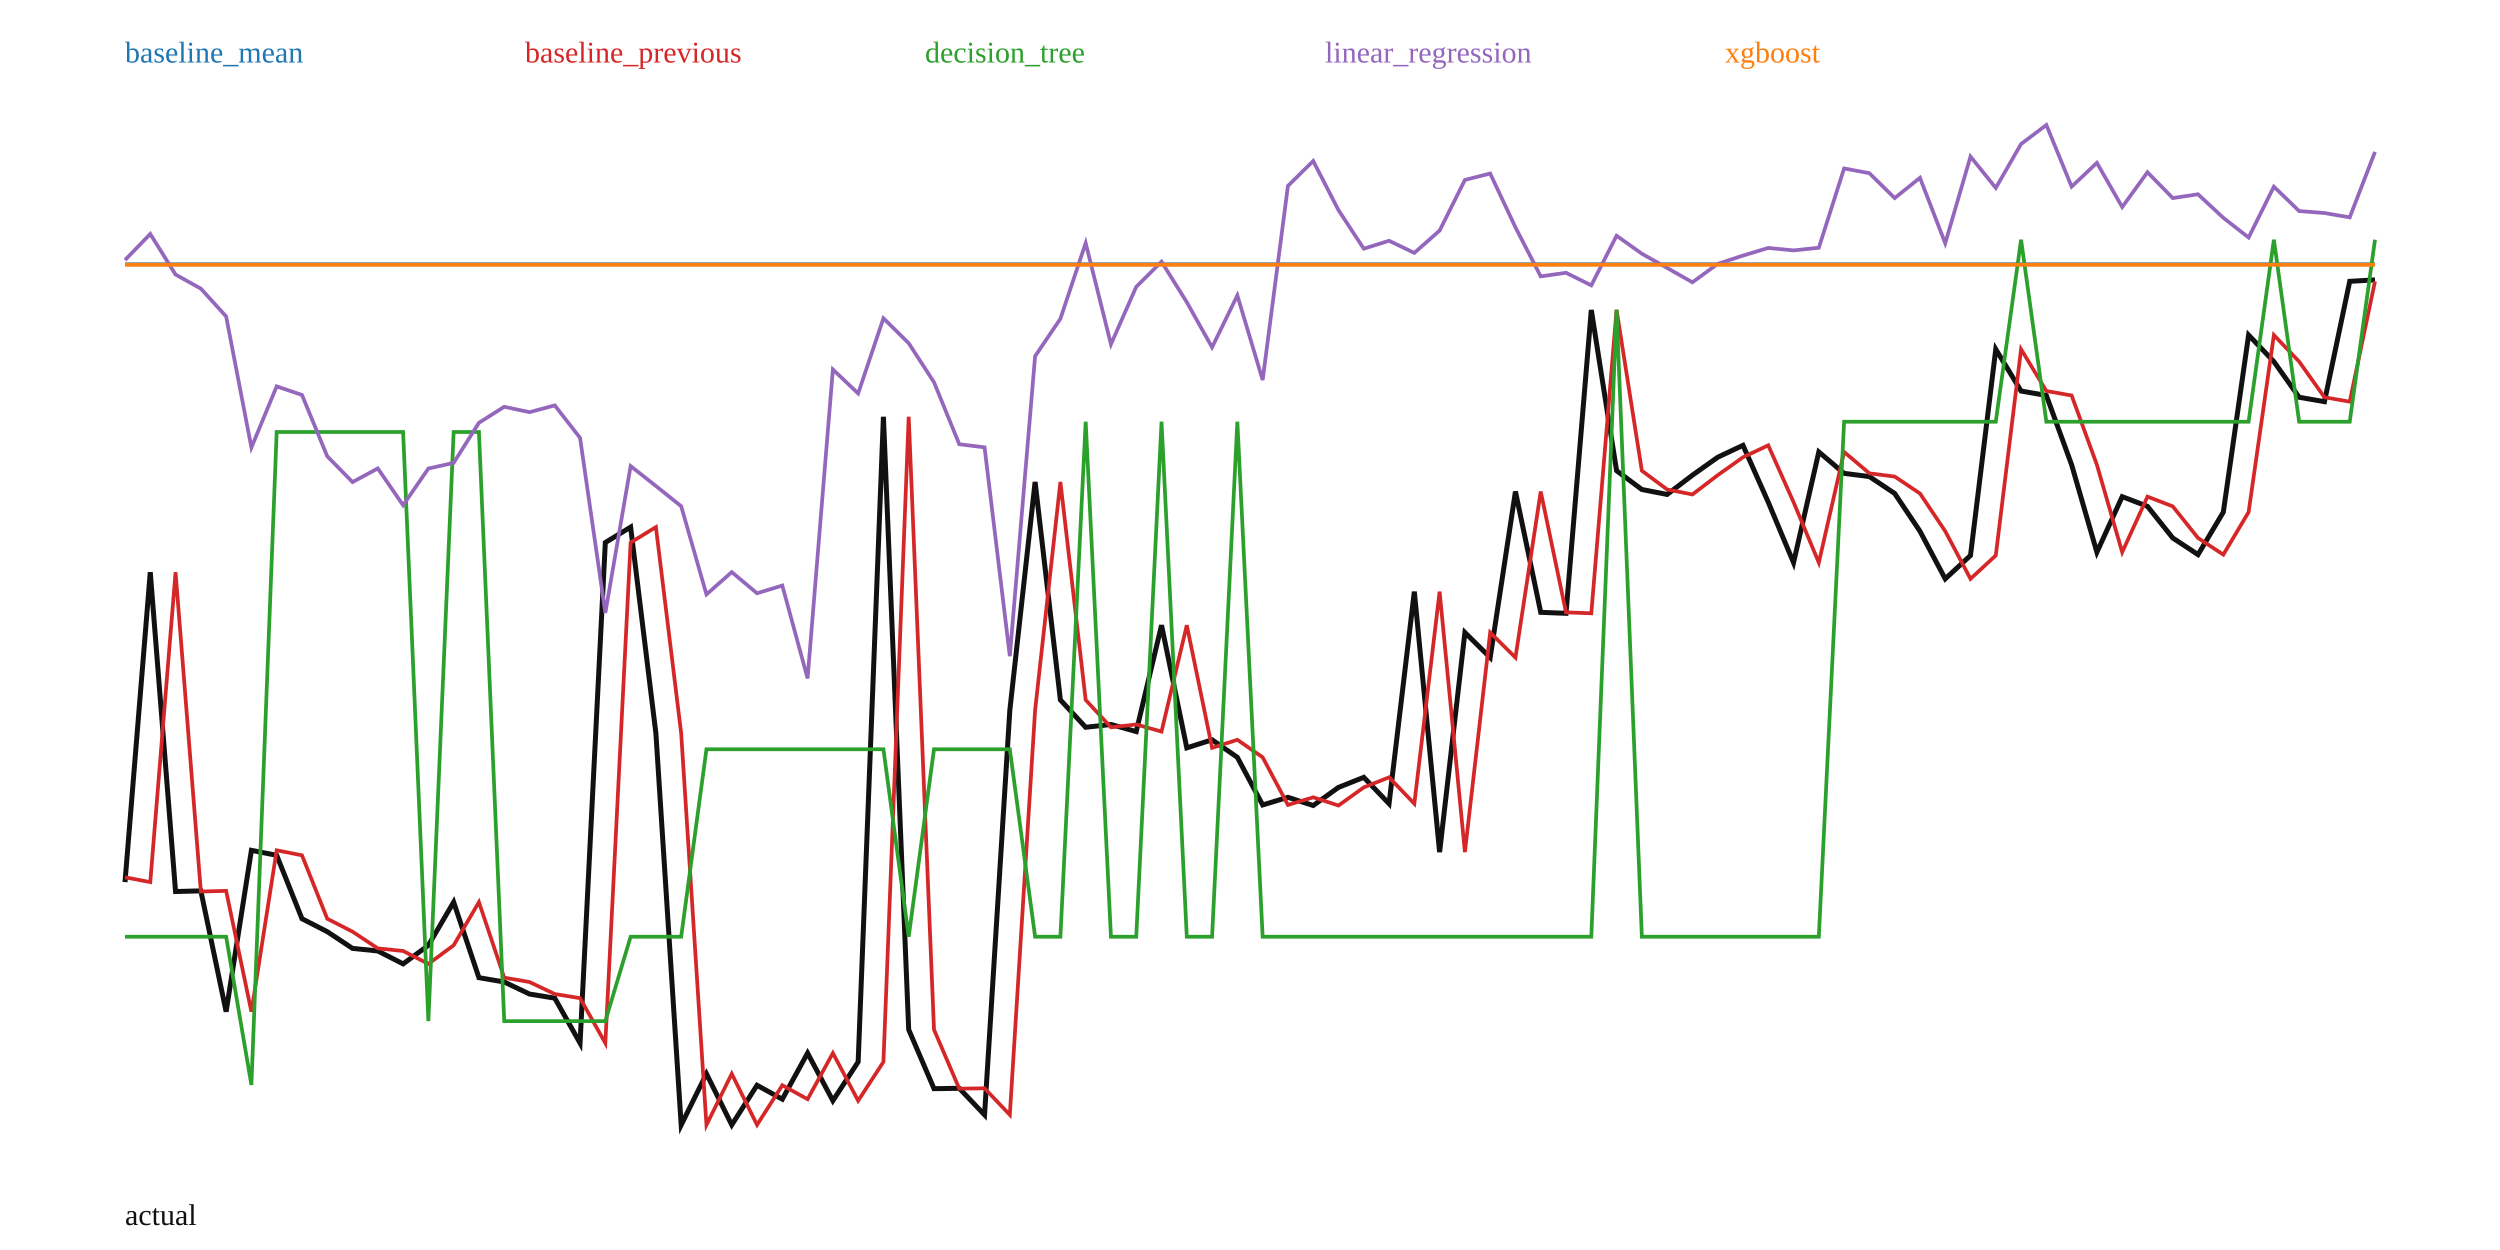
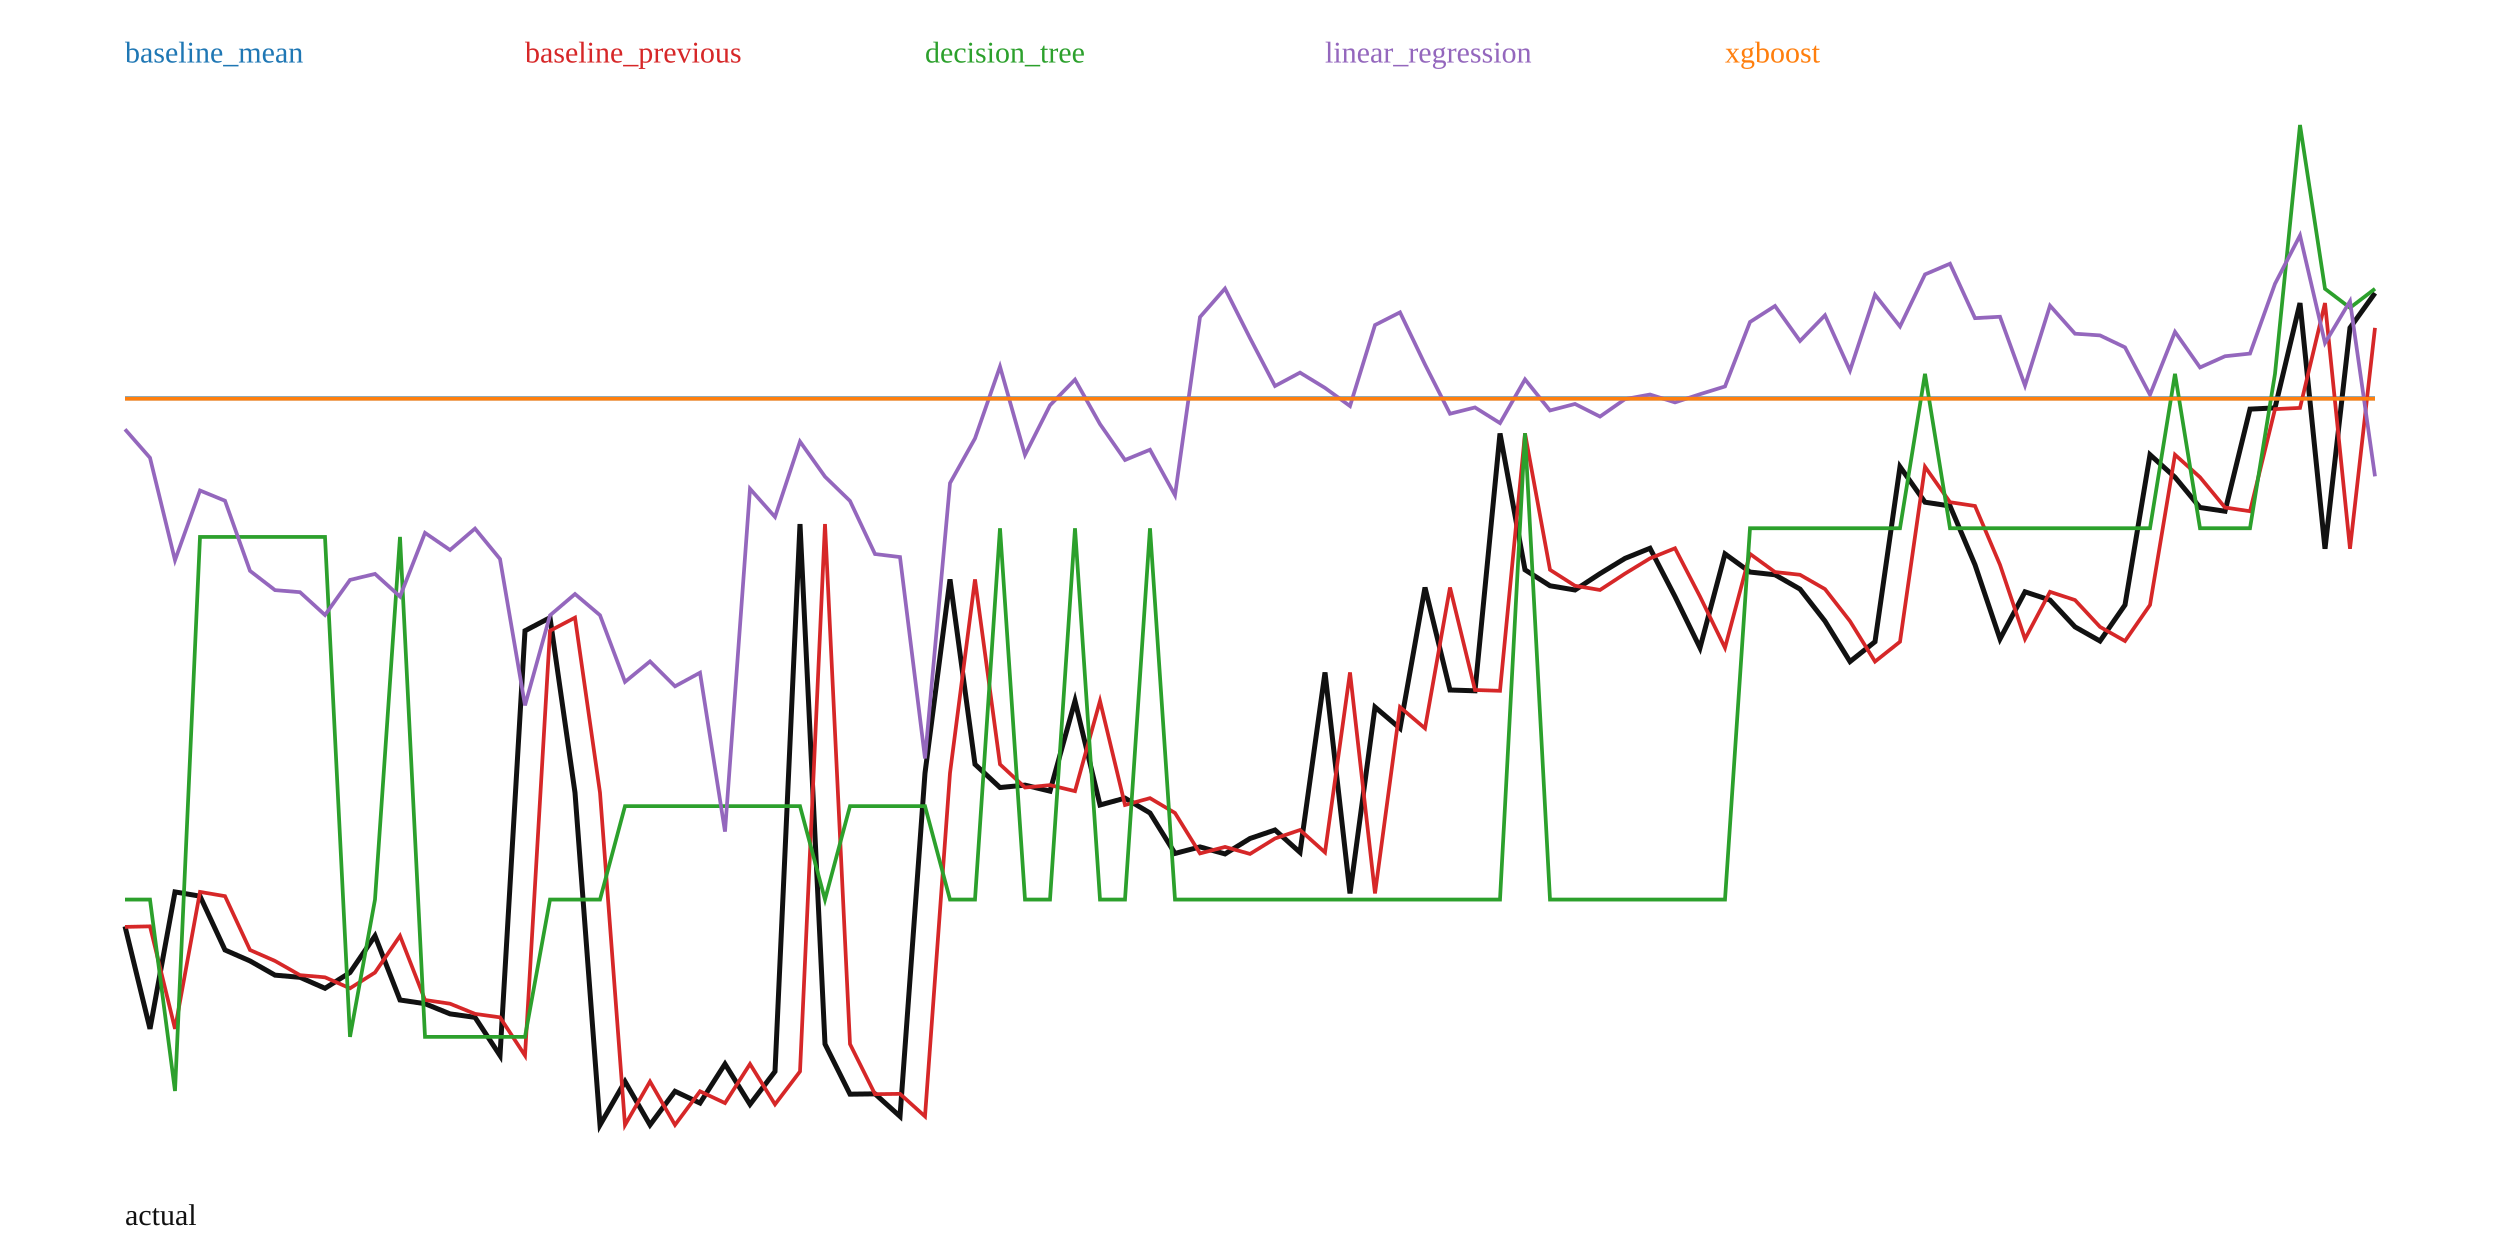
<svg xmlns="http://www.w3.org/2000/svg" width="1000" height="500" viewBox="0 0 1000 500">
  <rect width="100%" height="100%" fill="white" />
-   <polyline fill="none" stroke="#111" stroke-width="2" points="50.00,352.85 60.11,228.88 70.22,356.61 80.34,356.35 90.45,404.67 100.56,340.13 110.67,342.12 120.79,367.50 130.90,372.67 141.01,379.36 151.12,380.39 161.24,385.56 171.35,378.12 181.46,360.84 191.57,391.07 201.69,392.81 211.80,397.62 221.91,399.26 232.02,417.25 242.13,217.02 252.25,210.84 262.36,293.35 272.47,450.00 282.58,429.50 292.70,449.96 302.81,434.11 312.92,439.67 323.03,421.24 333.15,440.28 343.26,424.76 353.37,166.71 363.48,411.85 373.60,435.47 383.71,435.32 393.82,445.94 403.93,284.11 414.04,192.78 424.16,279.98 434.27,290.91 444.38,289.79 454.49,292.63 464.61,250.09 474.72,299.14 484.83,295.92 494.94,302.93 505.06,321.98 515.17,318.92 525.28,322.21 535.39,314.95 545.51,310.93 555.62,321.48 565.73,236.64 575.84,340.85 585.96,253.01 596.07,263.03 606.18,196.61 616.29,244.94 626.40,245.32 636.52,123.99 646.63,188.28 656.74,195.80 666.85,197.78 676.97,190.08 687.08,182.90 697.19,178.13 707.30,200.87 717.42,225.06 727.53,180.78 737.64,189.34 747.75,190.63 757.87,197.38 767.98,212.48 778.09,231.54 788.20,222.18 798.31,139.70 808.43,156.41 818.54,158.19 828.65,185.92 838.76,220.88 848.88,198.66 858.99,202.54 869.10,215.19 879.21,221.85 889.33,204.85 899.44,134.03 909.55,144.64 919.66,158.91 929.78,160.67 939.89,112.53 950.00,111.96" />
-   <polyline fill="none" stroke="#1f77b4" stroke-width="1.5" points="50.00,105.72 60.11,105.72 70.22,105.72 80.34,105.72 90.45,105.72 100.56,105.72 110.67,105.72 120.79,105.72 130.90,105.72 141.01,105.72 151.12,105.72 161.24,105.72 171.35,105.72 181.46,105.72 191.57,105.72 201.69,105.72 211.80,105.72 221.91,105.72 232.02,105.72 242.13,105.72 252.25,105.72 262.36,105.72 272.47,105.72 282.58,105.72 292.70,105.72 302.81,105.72 312.92,105.72 323.03,105.72 333.15,105.72 343.26,105.72 353.37,105.72 363.48,105.72 373.60,105.72 383.71,105.72 393.82,105.72 403.93,105.72 414.04,105.72 424.16,105.72 434.27,105.72 444.38,105.72 454.49,105.72 464.61,105.72 474.72,105.72 484.83,105.72 494.94,105.72 505.06,105.72 515.17,105.72 525.28,105.72 535.39,105.72 545.51,105.72 555.62,105.72 565.73,105.72 575.84,105.72 585.96,105.72 596.07,105.72 606.18,105.72 616.29,105.72 626.40,105.72 636.52,105.72 646.63,105.72 656.74,105.72 666.85,105.72 676.97,105.72 687.08,105.72 697.19,105.72 707.30,105.72 717.42,105.72 727.53,105.72 737.64,105.72 747.75,105.72 757.87,105.72 767.98,105.72 778.09,105.72 788.20,105.72 798.31,105.72 808.43,105.72 818.54,105.72 828.65,105.72 838.76,105.72 848.88,105.72 858.99,105.72 869.10,105.72 879.21,105.72 889.33,105.72 899.44,105.72 909.55,105.72 919.66,105.72 929.78,105.72 939.89,105.72 950.00,105.72" />
+   <polyline fill="none" stroke="#111" stroke-width="2" points="50.00,370.54 60.00,411.54 70.00,356.77 80.00,358.46 90.00,380.00 100.00,384.38 110.00,390.06 120.00,390.93 130.00,395.32 140.00,389.01 150.00,374.34 160.00,400.00 170.00,401.48 180.00,405.55 190.00,406.94 200.00,422.21 210.00,252.31 220.00,247.06 230.00,317.08 240.00,450.00 250.00,432.61 260.00,449.97 270.00,436.52 280.00,441.23 290.00,425.60 300.00,441.75 310.00,428.58 320.00,209.62 330.00,417.63 340.00,437.67 350.00,437.54 360.00,446.56 370.00,309.24 380.00,231.74 390.00,305.73 400.00,315.01 410.00,314.05 420.00,316.46 430.00,280.37 440.00,321.99 450.00,319.26 460.00,325.20 470.00,341.37 480.00,338.77 490.00,341.57 500.00,335.40 510.00,331.99 520.00,340.95 530.00,268.96 540.00,357.38 550.00,282.84 560.00,291.34 570.00,234.99 580.00,276.00 590.00,276.32 600.00,173.37 610.00,227.92 620.00,234.31 630.00,235.99 640.00,229.45 650.00,223.35 660.00,219.31 670.00,238.61 680.00,259.13 690.00,221.56 700.00,228.82 710.00,229.91 720.00,235.64 730.00,248.46 740.00,264.63 750.00,256.69 760.00,186.70 770.00,200.88 780.00,202.39 790.00,225.92 800.00,255.59 810.00,236.73 820.00,240.02 830.00,250.75 840.00,256.41 850.00,241.98 860.00,181.89 870.00,190.89 880.00,203.00 890.00,204.50 900.00,163.65 910.00,163.16 920.00,121.22 930.00,219.51 940.00,131.14 950.00,117.23" />
+   <polyline fill="none" stroke="#1f77b4" stroke-width="1.5" points="50.00,159.32 60.00,159.32 70.00,159.32 80.00,159.32 90.00,159.32 100.00,159.32 110.00,159.32 120.00,159.32 130.00,159.32 140.00,159.32 150.00,159.32 160.00,159.32 170.00,159.32 180.00,159.32 190.00,159.32 200.00,159.32 210.00,159.32 220.00,159.32 230.00,159.32 240.00,159.32 250.00,159.32 260.00,159.32 270.00,159.32 280.00,159.32 290.00,159.32 300.00,159.32 310.00,159.32 320.00,159.32 330.00,159.32 340.00,159.32 350.00,159.32 360.00,159.32 370.00,159.32 380.00,159.32 390.00,159.32 400.00,159.32 410.00,159.32 420.00,159.32 430.00,159.32 440.00,159.32 450.00,159.32 460.00,159.32 470.00,159.32 480.00,159.32 490.00,159.32 500.00,159.32 510.00,159.32 520.00,159.32 530.00,159.32 540.00,159.32 550.00,159.32 560.00,159.32 570.00,159.32 580.00,159.32 590.00,159.32 600.00,159.32 610.00,159.32 620.00,159.32 630.00,159.32 640.00,159.32 650.00,159.32 660.00,159.32 670.00,159.32 680.00,159.32 690.00,159.32 700.00,159.32 710.00,159.32 720.00,159.32 730.00,159.32 740.00,159.32 750.00,159.32 760.00,159.32 770.00,159.32 780.00,159.32 790.00,159.32 800.00,159.32 810.00,159.32 820.00,159.32 830.00,159.32 840.00,159.32 850.00,159.32 860.00,159.32 870.00,159.32 880.00,159.32 890.00,159.32 900.00,159.32 910.00,159.32 920.00,159.32 930.00,159.32 940.00,159.32 950.00,159.32" />
  <text x="50" y="25" fill="#1f77b4">baseline_mean</text>
-   <polyline fill="none" stroke="#d62728" stroke-width="1.5" points="50.00,350.92 60.11,352.85 70.22,228.88 80.34,356.61 90.45,356.35 100.56,404.67 110.67,340.13 120.79,342.12 130.90,367.50 141.01,372.67 151.12,379.36 161.24,380.39 171.35,385.56 181.46,378.12 191.57,360.84 201.69,391.07 211.80,392.81 221.91,397.62 232.02,399.26 242.13,417.25 252.25,217.02 262.36,210.84 272.47,293.35 282.58,450.00 292.70,429.50 302.81,449.96 312.92,434.11 323.03,439.67 333.15,421.24 343.26,440.28 353.37,424.76 363.48,166.71 373.60,411.85 383.71,435.47 393.82,435.32 403.93,445.94 414.04,284.11 424.16,192.78 434.27,279.98 444.38,290.91 454.49,289.79 464.61,292.63 474.72,250.09 484.83,299.14 494.94,295.92 505.06,302.93 515.17,321.98 525.28,318.92 535.39,322.21 545.51,314.95 555.62,310.93 565.73,321.48 575.84,236.64 585.96,340.85 596.07,253.01 606.18,263.03 616.29,196.61 626.40,244.94 636.52,245.32 646.63,123.99 656.74,188.28 666.85,195.80 676.97,197.78 687.08,190.08 697.19,182.90 707.30,178.13 717.42,200.87 727.53,225.06 737.64,180.78 747.75,189.34 757.87,190.63 767.98,197.38 778.09,212.48 788.20,231.54 798.31,222.18 808.43,139.70 818.54,156.41 828.65,158.19 838.76,185.92 848.88,220.88 858.99,198.66 869.10,202.54 879.21,215.19 889.33,221.85 899.44,204.85 909.55,134.03 919.66,144.64 929.78,158.91 939.89,160.67 950.00,112.53" />
+   <polyline fill="none" stroke="#d62728" stroke-width="1.5" points="50.00,370.76 60.00,370.54 70.00,411.54 80.00,356.77 90.00,358.46 100.00,380.00 110.00,384.38 120.00,390.06 130.00,390.93 140.00,395.32 150.00,389.01 160.00,374.34 170.00,400.00 180.00,401.48 190.00,405.55 200.00,406.94 210.00,422.21 220.00,252.31 230.00,247.06 240.00,317.08 250.00,450.00 260.00,432.61 270.00,449.97 280.00,436.52 290.00,441.23 300.00,425.60 310.00,441.75 320.00,428.58 330.00,209.62 340.00,417.63 350.00,437.67 360.00,437.54 370.00,446.56 380.00,309.24 390.00,231.74 400.00,305.73 410.00,315.01 420.00,314.05 430.00,316.46 440.00,280.37 450.00,321.99 460.00,319.26 470.00,325.20 480.00,341.37 490.00,338.77 500.00,341.57 510.00,335.40 520.00,331.99 530.00,340.95 540.00,268.96 550.00,357.38 560.00,282.84 570.00,291.34 580.00,234.99 590.00,276.00 600.00,276.32 610.00,173.37 620.00,227.92 630.00,234.31 640.00,235.99 650.00,229.45 660.00,223.35 670.00,219.31 680.00,238.61 690.00,259.13 700.00,221.56 710.00,228.82 720.00,229.91 730.00,235.64 740.00,248.46 750.00,264.63 760.00,256.69 770.00,186.70 780.00,200.88 790.00,202.39 800.00,225.92 810.00,255.59 820.00,236.73 830.00,240.02 840.00,250.75 850.00,256.41 860.00,241.98 870.00,181.89 880.00,190.89 890.00,203.00 900.00,204.50 910.00,163.65 920.00,163.16 930.00,121.22 940.00,219.51 950.00,131.14" />
  <text x="210" y="25" fill="#d62728">baseline_previous</text>
-   <polyline fill="none" stroke="#2ca02c" stroke-width="1.5" points="50.00,374.69 60.11,374.69 70.22,374.69 80.34,374.69 90.45,374.69 100.56,433.98 110.67,172.79 120.79,172.79 130.90,172.79 141.01,172.79 151.12,172.79 161.24,172.79 171.35,408.46 181.46,172.79 191.57,172.79 201.69,408.46 211.80,408.46 221.91,408.46 232.02,408.46 242.13,408.46 252.25,374.69 262.36,374.69 272.47,374.69 282.58,299.70 292.70,299.70 302.81,299.70 312.92,299.70 323.03,299.70 333.15,299.70 343.26,299.70 353.37,299.70 363.48,374.69 373.60,299.70 383.71,299.70 393.82,299.70 403.93,299.70 414.04,374.69 424.16,374.69 434.27,168.69 444.38,374.69 454.49,374.69 464.61,168.69 474.72,374.69 484.83,374.69 494.94,168.69 505.06,374.69 515.17,374.69 525.28,374.69 535.39,374.69 545.51,374.69 555.62,374.69 565.73,374.69 575.84,374.69 585.96,374.69 596.07,374.69 606.18,374.69 616.29,374.69 626.40,374.69 636.52,374.69 646.63,123.86 656.74,374.69 666.85,374.69 676.97,374.69 687.08,374.69 697.19,374.69 707.30,374.69 717.42,374.69 727.53,374.69 737.64,168.69 747.75,168.69 757.87,168.69 767.98,168.69 778.09,168.69 788.20,168.69 798.31,168.69 808.43,95.88 818.54,168.69 828.65,168.69 838.76,168.69 848.88,168.69 858.99,168.69 869.10,168.69 879.21,168.69 889.33,168.69 899.44,168.69 909.55,95.88 919.66,168.69 929.78,168.69 939.89,168.69 950.00,95.88" />
+   <polyline fill="none" stroke="#2ca02c" stroke-width="1.5" points="50.00,359.83 60.00,359.83 70.00,436.40 80.00,214.77 90.00,214.77 100.00,214.77 110.00,214.77 120.00,214.77 130.00,214.77 140.00,414.75 150.00,359.83 160.00,214.77 170.00,414.75 180.00,414.75 190.00,414.75 200.00,414.75 210.00,414.75 220.00,359.83 230.00,359.83 240.00,359.83 250.00,322.46 260.00,322.46 270.00,322.46 280.00,322.46 290.00,322.46 300.00,322.46 310.00,322.46 320.00,322.46 330.00,359.83 340.00,322.46 350.00,322.46 360.00,322.46 370.00,322.46 380.00,359.83 390.00,359.83 400.00,211.29 410.00,359.83 420.00,359.83 430.00,211.29 440.00,359.83 450.00,359.83 460.00,211.29 470.00,359.83 480.00,359.83 490.00,359.83 500.00,359.83 510.00,359.83 520.00,359.83 530.00,359.83 540.00,359.83 550.00,359.83 560.00,359.83 570.00,359.83 580.00,359.83 590.00,359.83 600.00,359.83 610.00,173.26 620.00,359.83 630.00,359.83 640.00,359.83 650.00,359.83 660.00,359.83 670.00,359.83 680.00,359.83 690.00,359.83 700.00,211.29 710.00,211.29 720.00,211.29 730.00,211.29 740.00,211.29 750.00,211.29 760.00,211.29 770.00,149.52 780.00,211.29 790.00,211.29 800.00,211.29 810.00,211.29 820.00,211.29 830.00,211.29 840.00,211.29 850.00,211.29 860.00,211.29 870.00,149.52 880.00,211.29 890.00,211.29 900.00,211.29 910.00,149.52 920.00,50.00 930.00,115.51 940.00,123.12 950.00,115.51" />
  <text x="370" y="25" fill="#2ca02c">decision_tree</text>
-   <polyline fill="none" stroke="#9467bd" stroke-width="1.5" points="50.00,104.03 60.11,93.58 70.22,109.82 80.34,115.46 90.45,126.58 100.56,179.01 110.67,154.55 120.79,157.98 130.90,182.52 141.01,192.83 151.12,187.37 161.24,202.09 171.35,187.41 181.46,185.14 191.57,169.11 201.69,162.71 211.80,164.87 221.91,162.15 232.02,175.15 242.13,245.16 252.25,186.44 262.36,194.40 272.47,202.49 282.58,237.76 292.70,228.84 302.81,237.31 312.92,234.21 323.03,271.36 333.15,147.80 343.26,157.37 353.37,127.31 363.48,137.28 373.60,152.89 383.71,177.69 393.82,178.93 403.93,262.47 414.04,142.47 424.16,127.50 434.27,97.22 444.38,137.72 454.49,114.73 464.61,104.68 474.72,120.89 484.83,138.92 494.94,118.16 505.06,152.02 515.17,74.36 525.28,64.40 535.39,84.05 545.51,99.48 555.62,96.30 565.73,101.16 575.84,92.24 585.96,71.97 596.07,69.41 606.18,90.93 616.29,110.55 626.40,109.11 636.52,114.14 646.63,94.29 656.74,101.48 666.85,107.18 676.97,112.92 687.08,105.54 697.19,102.23 707.30,99.17 717.42,100.16 727.53,99.10 737.64,67.38 747.75,69.27 757.87,79.23 767.98,71.13 778.09,97.30 788.20,62.62 798.31,75.18 808.43,57.59 818.54,50.00 828.65,74.65 838.76,65.14 848.88,82.82 858.99,68.90 869.10,79.23 879.21,77.71 889.33,87.12 899.44,95.01 909.55,74.66 919.66,84.42 929.78,85.21 939.89,86.95 950.00,60.75" />
+   <polyline fill="none" stroke="#9467bd" stroke-width="1.5" points="50.00,171.72 60.00,183.12 70.00,224.09 80.00,196.20 90.00,200.30 100.00,228.34 110.00,236.05 120.00,236.87 130.00,246.00 140.00,231.97 150.00,229.56 160.00,238.62 170.00,213.14 180.00,220.00 190.00,211.43 200.00,223.60 210.00,282.16 220.00,246.14 230.00,237.61 240.00,246.09 250.00,272.75 260.00,264.56 270.00,274.52 280.00,269.08 290.00,332.65 300.00,195.52 310.00,206.78 320.00,176.62 330.00,190.67 340.00,200.38 350.00,221.62 360.00,222.82 370.00,303.37 380.00,193.25 390.00,175.37 400.00,146.63 410.00,181.96 420.00,162.12 430.00,151.84 440.00,169.64 450.00,184.00 460.00,179.89 470.00,198.09 480.00,126.82 490.00,115.42 500.00,135.24 510.00,154.40 520.00,149.05 530.00,155.16 540.00,162.42 550.00,130.02 560.00,124.94 570.00,145.79 580.00,165.50 590.00,162.98 600.00,169.24 610.00,151.75 620.00,164.19 630.00,161.58 640.00,166.63 650.00,159.65 660.00,157.81 670.00,160.96 680.00,157.68 690.00,154.58 700.00,128.80 710.00,122.39 720.00,136.39 730.00,126.10 740.00,148.21 750.00,117.87 760.00,130.60 770.00,109.76 780.00,105.48 790.00,127.26 800.00,126.70 810.00,154.23 820.00,122.26 830.00,133.48 840.00,134.16 850.00,138.94 860.00,157.90 870.00,132.75 880.00,146.98 890.00,142.50 900.00,141.43 910.00,113.51 920.00,94.17 930.00,137.20 940.00,120.49 950.00,190.54" />
  <text x="530" y="25" fill="#9467bd">linear_regression</text>
-   <polyline fill="none" stroke="#ff7f0e" stroke-width="1.5" points="50.00,105.90 60.11,105.90 70.22,105.90 80.34,105.90 90.45,105.90 100.56,105.90 110.67,105.90 120.79,105.90 130.90,105.90 141.01,105.90 151.12,105.90 161.24,105.90 171.35,105.90 181.46,105.90 191.57,105.90 201.69,105.90 211.80,105.90 221.91,105.90 232.02,105.90 242.13,105.90 252.25,105.90 262.36,105.90 272.47,105.90 282.58,105.90 292.70,105.90 302.81,105.90 312.92,105.90 323.03,105.90 333.15,105.90 343.26,105.90 353.37,105.90 363.48,105.90 373.60,105.90 383.71,105.90 393.82,105.90 403.93,105.90 414.04,105.90 424.16,105.90 434.27,105.90 444.38,105.90 454.49,105.90 464.61,105.90 474.72,105.90 484.83,105.90 494.94,105.90 505.06,105.90 515.17,105.90 525.28,105.90 535.39,105.90 545.51,105.90 555.62,105.90 565.73,105.90 575.84,105.90 585.96,105.90 596.07,105.90 606.18,105.90 616.29,105.90 626.40,105.90 636.52,105.90 646.63,105.90 656.74,105.90 666.85,105.90 676.97,105.90 687.08,105.90 697.19,105.90 707.30,105.90 717.42,105.90 727.53,105.90 737.64,105.90 747.75,105.90 757.87,105.90 767.98,105.90 778.09,105.90 788.20,105.90 798.31,105.90 808.43,105.90 818.54,105.90 828.65,105.90 838.76,105.90 848.88,105.90 858.99,105.90 869.10,105.90 879.21,105.90 889.33,105.90 899.44,105.90 909.55,105.90 919.66,105.90 929.78,105.90 939.89,105.90 950.00,105.90" />
+   <polyline fill="none" stroke="#ff7f0e" stroke-width="1.5" points="50.00,159.49 60.00,159.49 70.00,159.49 80.00,159.49 90.00,159.49 100.00,159.49 110.00,159.49 120.00,159.49 130.00,159.49 140.00,159.49 150.00,159.49 160.00,159.49 170.00,159.49 180.00,159.49 190.00,159.49 200.00,159.49 210.00,159.49 220.00,159.49 230.00,159.49 240.00,159.49 250.00,159.49 260.00,159.49 270.00,159.49 280.00,159.49 290.00,159.49 300.00,159.49 310.00,159.49 320.00,159.49 330.00,159.49 340.00,159.49 350.00,159.49 360.00,159.49 370.00,159.49 380.00,159.49 390.00,159.49 400.00,159.49 410.00,159.49 420.00,159.49 430.00,159.49 440.00,159.49 450.00,159.49 460.00,159.49 470.00,159.49 480.00,159.49 490.00,159.49 500.00,159.49 510.00,159.49 520.00,159.49 530.00,159.49 540.00,159.49 550.00,159.49 560.00,159.49 570.00,159.49 580.00,159.49 590.00,159.49 600.00,159.49 610.00,159.49 620.00,159.49 630.00,159.49 640.00,159.49 650.00,159.49 660.00,159.49 670.00,159.49 680.00,159.49 690.00,159.49 700.00,159.49 710.00,159.49 720.00,159.49 730.00,159.49 740.00,159.49 750.00,159.49 760.00,159.49 770.00,159.49 780.00,159.49 790.00,159.49 800.00,159.49 810.00,159.49 820.00,159.49 830.00,159.49 840.00,159.49 850.00,159.49 860.00,159.49 870.00,159.49 880.00,159.49 890.00,159.49 900.00,159.49 910.00,159.49 920.00,159.49 930.00,159.49 940.00,159.49 950.00,159.49" />
  <text x="690" y="25" fill="#ff7f0e">xgboost</text>
  <text x="50" y="490" fill="#111">actual</text>
</svg>
